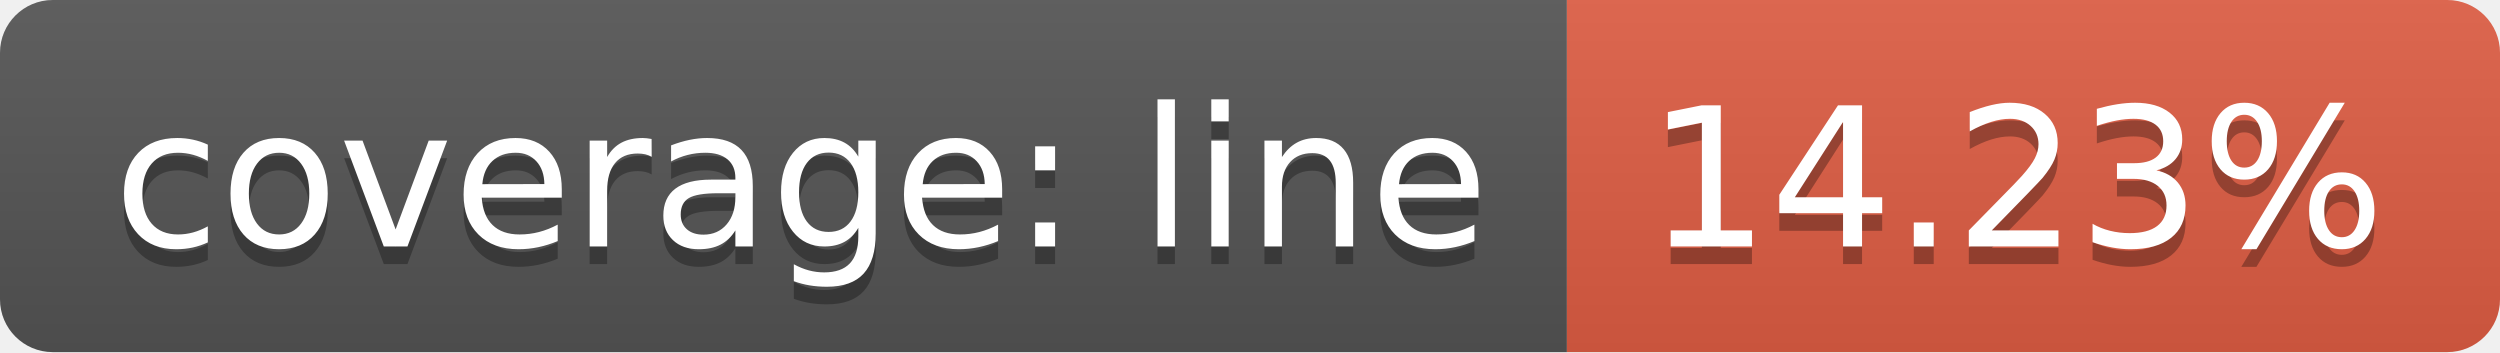
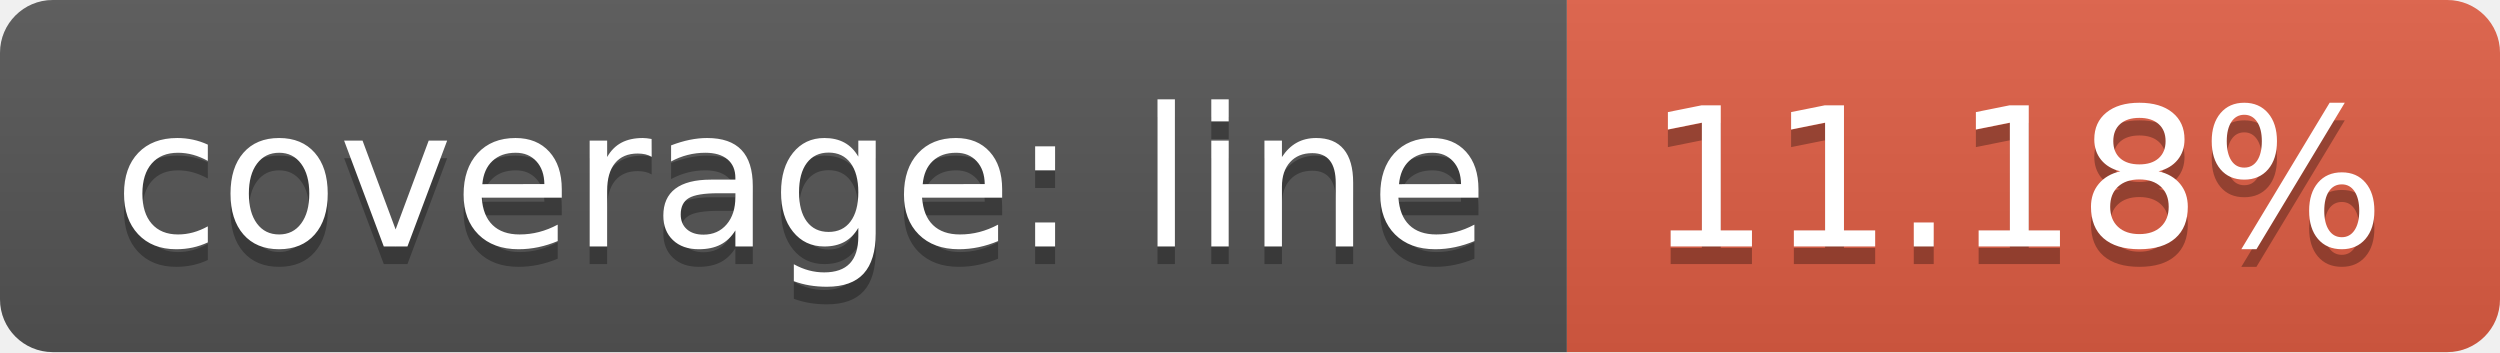
<svg xmlns="http://www.w3.org/2000/svg" width="142" height="20">
  <linearGradient id="b" x2="0" y2="100%">
    <stop offset="0" stop-color="#bbb" stop-opacity=".1" />
    <stop offset="1" stop-opacity=".1" />
  </linearGradient>
  <clipPath id="a">
    <rect width="142" height="20" rx="3" fill="#fff" />
  </clipPath>
  <g clip-path="url(#a)">
    <path fill="#555" d="M0 0h89v20H0z" />
    <path fill="#e05d44" d="M89 0h53v20H89z" />
    <path fill="url(#b)" d="M0 0h142v20H0z" />
  </g>
  <g fill="#fff" text-anchor="middle" font-family="DejaVu Sans,Verdana,Geneva,sans-serif" font-size="110">
    <text x="455" y="150" fill="#010101" fill-opacity=".3" transform="scale(.1)" textLength="790">coverage: line</text>
    <text x="455" y="140" transform="scale(.1)" textLength="790">coverage: line</text>
-     <text x="1145" y="150" fill="#010101" fill-opacity=".3" transform="scale(.1)" textLength="430">14.23%</text>
-     <text x="1145" y="140" transform="scale(.1)" textLength="430">14.23%</text>
+     <text x="1145" y="150" fill="#010101" fill-opacity=".3" transform="scale(.1)" textLength="430">11.18%</text>
+     <text x="1145" y="140" transform="scale(.1)" textLength="430">11.18%</text>
  </g>
</svg>
